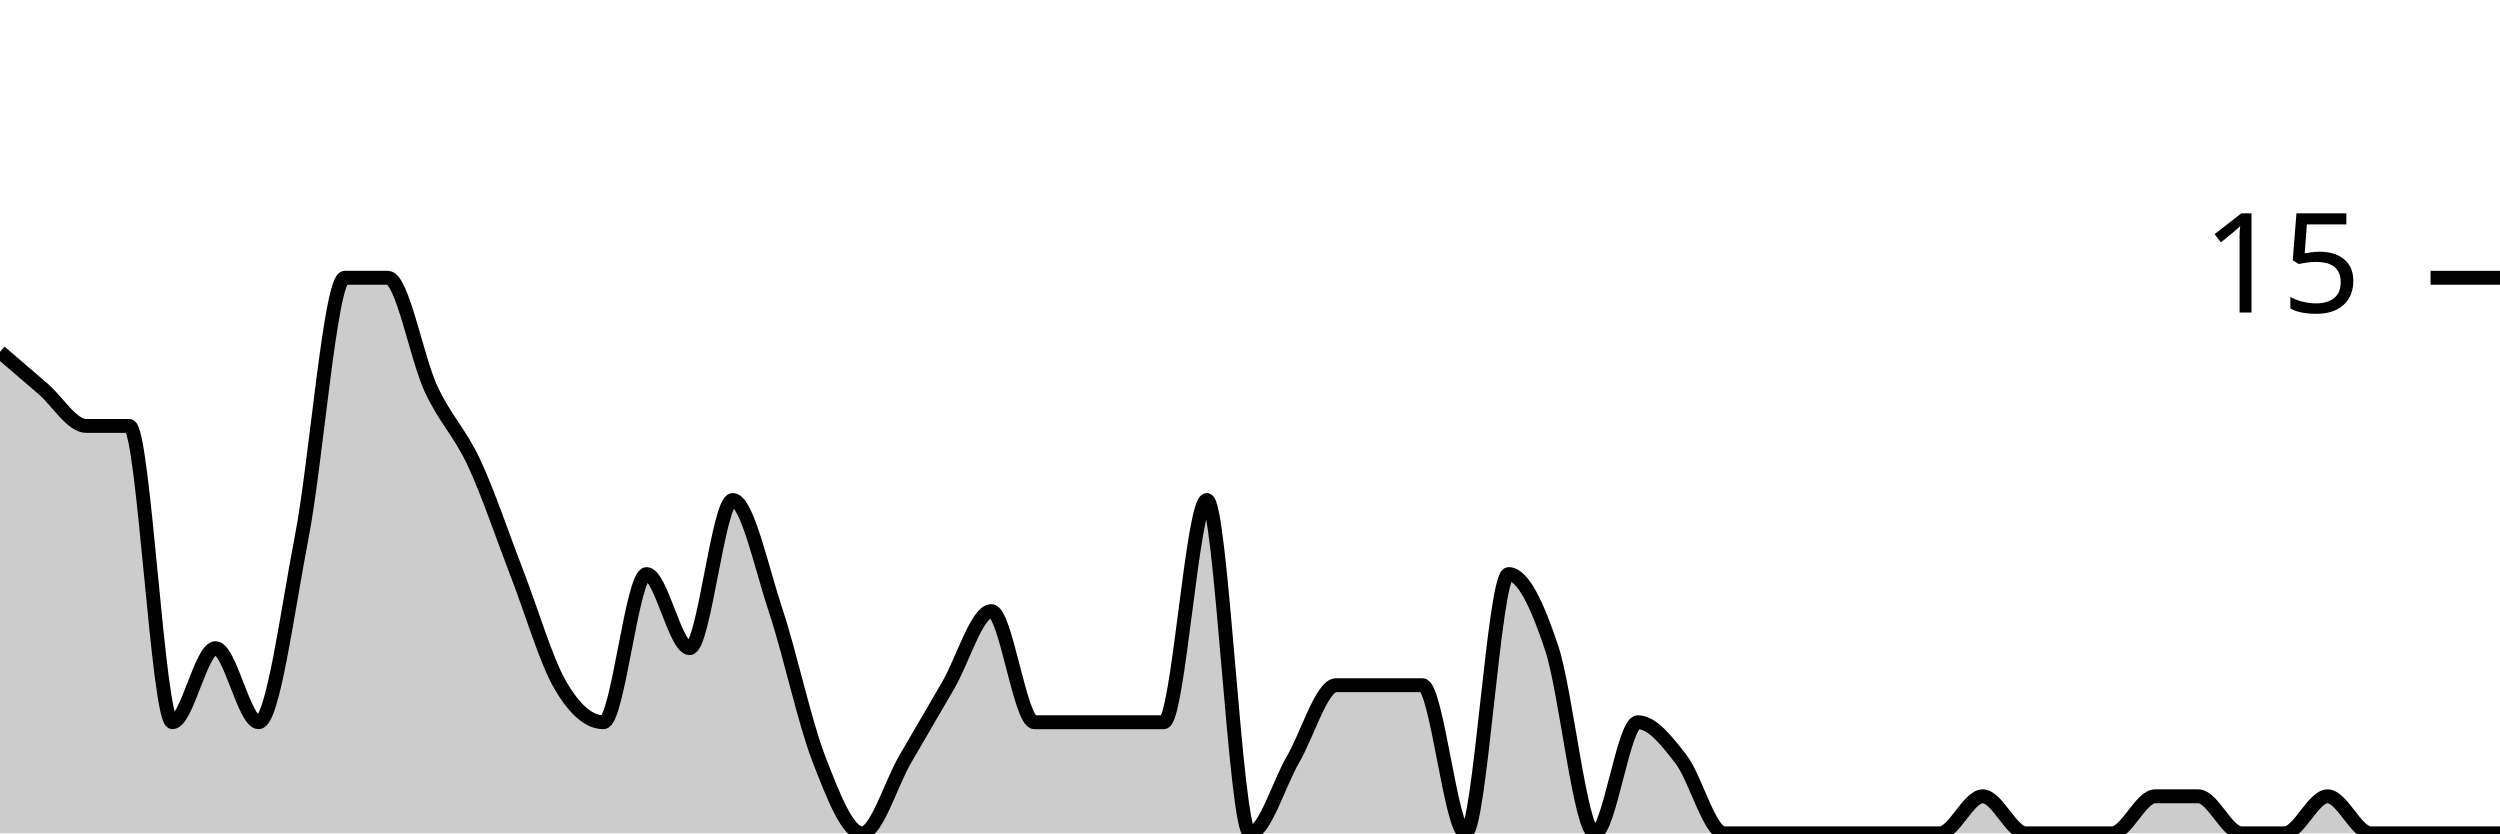
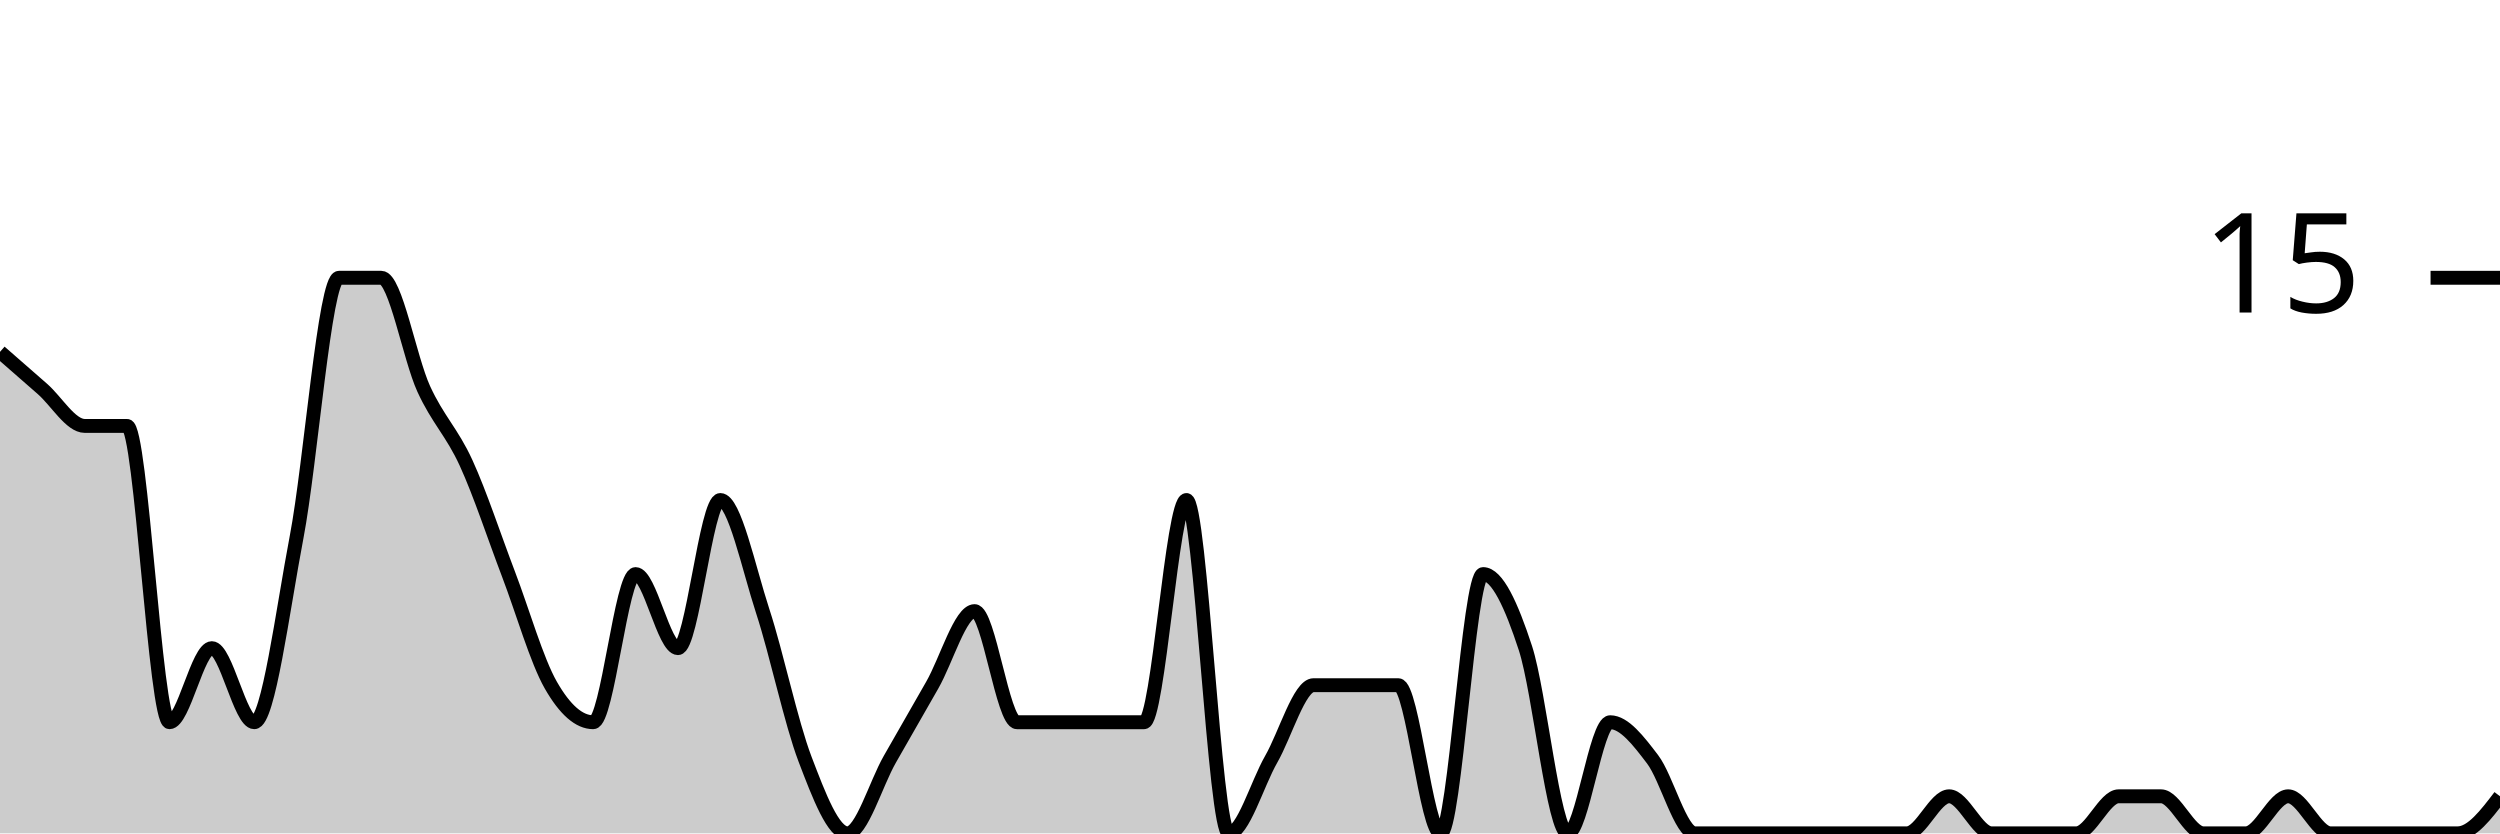
<svg xmlns="http://www.w3.org/2000/svg" viewBox="0 0 180 60">
  <g transform="translate(0,20)">
-     <path class="area" fill="rgba(0, 0, 0, 0.2)" d="M0,5.333C1.034,6.222,2.069,7.111,3.103,8C4.138,8.889,5.172,10.667,6.207,10.667C7.241,10.667,8.276,10.667,9.31,10.667C10.345,10.667,11.379,32,12.414,32C13.448,32,14.483,26.667,15.517,26.667C16.552,26.667,17.586,32,18.621,32C19.655,32,20.69,24,21.724,18.667C22.759,13.333,23.793,0,24.828,0C25.862,0,26.897,0,27.931,0C28.966,0,30,5.778,31.034,8C32.069,10.222,33.103,11.111,34.138,13.333C35.172,15.556,36.207,18.667,37.241,21.333C38.276,24,39.31,27.556,40.345,29.333C41.379,31.111,42.414,32,43.448,32C44.483,32,45.517,21.333,46.552,21.333C47.586,21.333,48.621,26.667,49.655,26.667C50.69,26.667,51.724,16,52.759,16C53.793,16,54.828,20.889,55.862,24C56.897,27.111,57.931,32,58.966,34.667C60,37.333,61.034,40,62.069,40C63.103,40,64.138,36.444,65.172,34.667C66.207,32.889,67.241,31.111,68.276,29.333C69.31,27.556,70.345,24,71.379,24C72.414,24,73.448,32,74.483,32C75.517,32,76.552,32,77.586,32C78.621,32,79.655,32,80.69,32C81.724,32,82.759,32,83.793,32C84.828,32,85.862,16,86.897,16C87.931,16,88.966,40,90,40C91.034,40,92.069,36.444,93.103,34.667C94.138,32.889,95.172,29.333,96.207,29.333C97.241,29.333,98.276,29.333,99.31,29.333C100.345,29.333,101.379,29.333,102.414,29.333C103.448,29.333,104.483,40,105.517,40C106.552,40,107.586,21.333,108.621,21.333C109.655,21.333,110.69,23.556,111.724,26.667C112.759,29.778,113.793,40,114.828,40C115.862,40,116.897,32,117.931,32C118.966,32,120,33.333,121.034,34.667C122.069,36,123.103,40,124.138,40C125.172,40,126.207,40,127.241,40C128.276,40,129.31,40,130.345,40C131.379,40,132.414,40,133.448,40C134.483,40,135.517,40,136.552,40C137.586,40,138.621,40,139.655,40C140.69,40,141.724,37.333,142.759,37.333C143.793,37.333,144.828,40,145.862,40C146.897,40,147.931,40,148.966,40C150,40,151.034,40,152.069,40C153.103,40,154.138,37.333,155.172,37.333C156.207,37.333,157.241,37.333,158.276,37.333C159.31,37.333,160.345,40,161.379,40C162.414,40,163.448,40,164.483,40C165.517,40,166.552,37.333,167.586,37.333C168.621,37.333,169.655,40,170.69,40C171.724,40,172.759,40,173.793,40C174.828,40,175.862,40,176.897,40C177.931,40,178.966,40,180,40L180,40C178.966,40,177.931,40,176.897,40C175.862,40,174.828,40,173.793,40C172.759,40,171.724,40,170.69,40C169.655,40,168.621,40,167.586,40C166.552,40,165.517,40,164.483,40C163.448,40,162.414,40,161.379,40C160.345,40,159.31,40,158.276,40C157.241,40,156.207,40,155.172,40C154.138,40,153.103,40,152.069,40C151.034,40,150,40,148.966,40C147.931,40,146.897,40,145.862,40C144.828,40,143.793,40,142.759,40C141.724,40,140.69,40,139.655,40C138.621,40,137.586,40,136.552,40C135.517,40,134.483,40,133.448,40C132.414,40,131.379,40,130.345,40C129.31,40,128.276,40,127.241,40C126.207,40,125.172,40,124.138,40C123.103,40,122.069,40,121.034,40C120,40,118.966,40,117.931,40C116.897,40,115.862,40,114.828,40C113.793,40,112.759,40,111.724,40C110.69,40,109.655,40,108.621,40C107.586,40,106.552,40,105.517,40C104.483,40,103.448,40,102.414,40C101.379,40,100.345,40,99.31,40C98.276,40,97.241,40,96.207,40C95.172,40,94.138,40,93.103,40C92.069,40,91.034,40,90,40C88.966,40,87.931,40,86.897,40C85.862,40,84.828,40,83.793,40C82.759,40,81.724,40,80.69,40C79.655,40,78.621,40,77.586,40C76.552,40,75.517,40,74.483,40C73.448,40,72.414,40,71.379,40C70.345,40,69.31,40,68.276,40C67.241,40,66.207,40,65.172,40C64.138,40,63.103,40,62.069,40C61.034,40,60,40,58.966,40C57.931,40,56.897,40,55.862,40C54.828,40,53.793,40,52.759,40C51.724,40,50.69,40,49.655,40C48.621,40,47.586,40,46.552,40C45.517,40,44.483,40,43.448,40C42.414,40,41.379,40,40.345,40C39.31,40,38.276,40,37.241,40C36.207,40,35.172,40,34.138,40C33.103,40,32.069,40,31.034,40C30,40,28.966,40,27.931,40C26.897,40,25.862,40,24.828,40C23.793,40,22.759,40,21.724,40C20.69,40,19.655,40,18.621,40C17.586,40,16.552,40,15.517,40C14.483,40,13.448,40,12.414,40C11.379,40,10.345,40,9.31,40C8.276,40,7.241,40,6.207,40C5.172,40,4.138,40,3.103,40C2.069,40,1.034,40,0,40Z" />
-     <path class="line" stroke="black" fill="none" d="M0,5.333C1.034,6.222,2.069,7.111,3.103,8C4.138,8.889,5.172,10.667,6.207,10.667C7.241,10.667,8.276,10.667,9.31,10.667C10.345,10.667,11.379,32,12.414,32C13.448,32,14.483,26.667,15.517,26.667C16.552,26.667,17.586,32,18.621,32C19.655,32,20.69,24,21.724,18.667C22.759,13.333,23.793,0,24.828,0C25.862,0,26.897,0,27.931,0C28.966,0,30,5.778,31.034,8C32.069,10.222,33.103,11.111,34.138,13.333C35.172,15.556,36.207,18.667,37.241,21.333C38.276,24,39.31,27.556,40.345,29.333C41.379,31.111,42.414,32,43.448,32C44.483,32,45.517,21.333,46.552,21.333C47.586,21.333,48.621,26.667,49.655,26.667C50.69,26.667,51.724,16,52.759,16C53.793,16,54.828,20.889,55.862,24C56.897,27.111,57.931,32,58.966,34.667C60,37.333,61.034,40,62.069,40C63.103,40,64.138,36.444,65.172,34.667C66.207,32.889,67.241,31.111,68.276,29.333C69.31,27.556,70.345,24,71.379,24C72.414,24,73.448,32,74.483,32C75.517,32,76.552,32,77.586,32C78.621,32,79.655,32,80.69,32C81.724,32,82.759,32,83.793,32C84.828,32,85.862,16,86.897,16C87.931,16,88.966,40,90,40C91.034,40,92.069,36.444,93.103,34.667C94.138,32.889,95.172,29.333,96.207,29.333C97.241,29.333,98.276,29.333,99.31,29.333C100.345,29.333,101.379,29.333,102.414,29.333C103.448,29.333,104.483,40,105.517,40C106.552,40,107.586,21.333,108.621,21.333C109.655,21.333,110.69,23.556,111.724,26.667C112.759,29.778,113.793,40,114.828,40C115.862,40,116.897,32,117.931,32C118.966,32,120,33.333,121.034,34.667C122.069,36,123.103,40,124.138,40C125.172,40,126.207,40,127.241,40C128.276,40,129.31,40,130.345,40C131.379,40,132.414,40,133.448,40C134.483,40,135.517,40,136.552,40C137.586,40,138.621,40,139.655,40C140.69,40,141.724,37.333,142.759,37.333C143.793,37.333,144.828,40,145.862,40C146.897,40,147.931,40,148.966,40C150,40,151.034,40,152.069,40C153.103,40,154.138,37.333,155.172,37.333C156.207,37.333,157.241,37.333,158.276,37.333C159.31,37.333,160.345,40,161.379,40C162.414,40,163.448,40,164.483,40C165.517,40,166.552,37.333,167.586,37.333C168.621,37.333,169.655,40,170.69,40C171.724,40,172.759,40,173.793,40C174.828,40,175.862,40,176.897,40C177.931,40,178.966,40,180,40" />
+     <path class="area" fill="rgba(0, 0, 0, 0.2)" d="M0,5.333C1.017,6.222,2.034,7.111,3.051,8C4.068,8.889,5.085,10.667,6.102,10.667C7.119,10.667,8.136,10.667,9.153,10.667C10.169,10.667,11.186,32,12.203,32C13.22,32,14.237,26.667,15.254,26.667C16.271,26.667,17.288,32,18.305,32C19.322,32,20.339,24,21.356,18.667C22.373,13.333,23.39,0,24.407,0C25.424,0,26.441,0,27.458,0C28.475,0,29.492,5.778,30.508,8C31.525,10.222,32.542,11.111,33.559,13.333C34.576,15.556,35.593,18.667,36.61,21.333C37.627,24,38.644,27.556,39.661,29.333C40.678,31.111,41.695,32,42.712,32C43.729,32,44.746,21.333,45.763,21.333C46.78,21.333,47.797,26.667,48.814,26.667C49.831,26.667,50.847,16,51.864,16C52.881,16,53.898,20.889,54.915,24C55.932,27.111,56.949,32,57.966,34.667C58.983,37.333,60,40,61.017,40C62.034,40,63.051,36.444,64.068,34.667C65.085,32.889,66.102,31.111,67.119,29.333C68.136,27.556,69.153,24,70.169,24C71.186,24,72.203,32,73.22,32C74.237,32,75.254,32,76.271,32C77.288,32,78.305,32,79.322,32C80.339,32,81.356,32,82.373,32C83.39,32,84.407,16,85.424,16C86.441,16,87.458,40,88.475,40C89.492,40,90.508,36.444,91.525,34.667C92.542,32.889,93.559,29.333,94.576,29.333C95.593,29.333,96.61,29.333,97.627,29.333C98.644,29.333,99.661,29.333,100.678,29.333C101.695,29.333,102.712,40,103.729,40C104.746,40,105.763,21.333,106.78,21.333C107.797,21.333,108.814,23.556,109.831,26.667C110.847,29.778,111.864,40,112.881,40C113.898,40,114.915,32,115.932,32C116.949,32,117.966,33.333,118.983,34.667C120,36,121.017,40,122.034,40C123.051,40,124.068,40,125.085,40C126.102,40,127.119,40,128.136,40C129.153,40,130.169,40,131.186,40C132.203,40,133.22,40,134.237,40C135.254,40,136.271,40,137.288,40C138.305,40,139.322,37.333,140.339,37.333C141.356,37.333,142.373,40,143.39,40C144.407,40,145.424,40,146.441,40C147.458,40,148.475,40,149.492,40C150.508,40,151.525,37.333,152.542,37.333C153.559,37.333,154.576,37.333,155.593,37.333C156.61,37.333,157.627,40,158.644,40C159.661,40,160.678,40,161.695,40C162.712,40,163.729,37.333,164.746,37.333C165.763,37.333,166.78,40,167.797,40C168.814,40,169.831,40,170.847,40C171.864,40,172.881,40,173.898,40C174.915,40,175.932,40,176.949,40C177.966,40,178.983,38.667,180,37.333L180,40C178.983,40,177.966,40,176.949,40C175.932,40,174.915,40,173.898,40C172.881,40,171.864,40,170.847,40C169.831,40,168.814,40,167.797,40C166.78,40,165.763,40,164.746,40C163.729,40,162.712,40,161.695,40C160.678,40,159.661,40,158.644,40C157.627,40,156.61,40,155.593,40C154.576,40,153.559,40,152.542,40C151.525,40,150.508,40,149.492,40C148.475,40,147.458,40,146.441,40C145.424,40,144.407,40,143.39,40C142.373,40,141.356,40,140.339,40C139.322,40,138.305,40,137.288,40C136.271,40,135.254,40,134.237,40C133.22,40,132.203,40,131.186,40C130.169,40,129.153,40,128.136,40C127.119,40,126.102,40,125.085,40C124.068,40,123.051,40,122.034,40C121.017,40,120,40,118.983,40C117.966,40,116.949,40,115.932,40C114.915,40,113.898,40,112.881,40C111.864,40,110.847,40,109.831,40C108.814,40,107.797,40,106.78,40C105.763,40,104.746,40,103.729,40C102.712,40,101.695,40,100.678,40C99.661,40,98.644,40,97.627,40C96.61,40,95.593,40,94.576,40C93.559,40,92.542,40,91.525,40C90.508,40,89.492,40,88.475,40C87.458,40,86.441,40,85.424,40C84.407,40,83.39,40,82.373,40C81.356,40,80.339,40,79.322,40C78.305,40,77.288,40,76.271,40C75.254,40,74.237,40,73.22,40C72.203,40,71.186,40,70.169,40C69.153,40,68.136,40,67.119,40C66.102,40,65.085,40,64.068,40C63.051,40,62.034,40,61.017,40C60,40,58.983,40,57.966,40C56.949,40,55.932,40,54.915,40C53.898,40,52.881,40,51.864,40C50.847,40,49.831,40,48.814,40C47.797,40,46.78,40,45.763,40C44.746,40,43.729,40,42.712,40C41.695,40,40.678,40,39.661,40C38.644,40,37.627,40,36.61,40C35.593,40,34.576,40,33.559,40C32.542,40,31.525,40,30.508,40C29.492,40,28.475,40,27.458,40C26.441,40,25.424,40,24.407,40C23.39,40,22.373,40,21.356,40C20.339,40,19.322,40,18.305,40C17.288,40,16.271,40,15.254,40C14.237,40,13.22,40,12.203,40C11.186,40,10.169,40,9.153,40C8.136,40,7.119,40,6.102,40C5.085,40,4.068,40,3.051,40C2.034,40,1.017,40,0,40Z" />
+     <path class="line" stroke="black" fill="none" d="M0,5.333C1.017,6.222,2.034,7.111,3.051,8C4.068,8.889,5.085,10.667,6.102,10.667C7.119,10.667,8.136,10.667,9.153,10.667C10.169,10.667,11.186,32,12.203,32C13.22,32,14.237,26.667,15.254,26.667C16.271,26.667,17.288,32,18.305,32C19.322,32,20.339,24,21.356,18.667C22.373,13.333,23.39,0,24.407,0C25.424,0,26.441,0,27.458,0C28.475,0,29.492,5.778,30.508,8C31.525,10.222,32.542,11.111,33.559,13.333C34.576,15.556,35.593,18.667,36.61,21.333C37.627,24,38.644,27.556,39.661,29.333C40.678,31.111,41.695,32,42.712,32C43.729,32,44.746,21.333,45.763,21.333C46.78,21.333,47.797,26.667,48.814,26.667C49.831,26.667,50.847,16,51.864,16C52.881,16,53.898,20.889,54.915,24C55.932,27.111,56.949,32,57.966,34.667C58.983,37.333,60,40,61.017,40C62.034,40,63.051,36.444,64.068,34.667C65.085,32.889,66.102,31.111,67.119,29.333C68.136,27.556,69.153,24,70.169,24C71.186,24,72.203,32,73.22,32C74.237,32,75.254,32,76.271,32C77.288,32,78.305,32,79.322,32C80.339,32,81.356,32,82.373,32C83.39,32,84.407,16,85.424,16C86.441,16,87.458,40,88.475,40C89.492,40,90.508,36.444,91.525,34.667C92.542,32.889,93.559,29.333,94.576,29.333C95.593,29.333,96.61,29.333,97.627,29.333C98.644,29.333,99.661,29.333,100.678,29.333C101.695,29.333,102.712,40,103.729,40C104.746,40,105.763,21.333,106.78,21.333C107.797,21.333,108.814,23.556,109.831,26.667C110.847,29.778,111.864,40,112.881,40C113.898,40,114.915,32,115.932,32C116.949,32,117.966,33.333,118.983,34.667C120,36,121.017,40,122.034,40C123.051,40,124.068,40,125.085,40C126.102,40,127.119,40,128.136,40C129.153,40,130.169,40,131.186,40C132.203,40,133.22,40,134.237,40C135.254,40,136.271,40,137.288,40C138.305,40,139.322,37.333,140.339,37.333C141.356,37.333,142.373,40,143.39,40C144.407,40,145.424,40,146.441,40C147.458,40,148.475,40,149.492,40C150.508,40,151.525,37.333,152.542,37.333C153.559,37.333,154.576,37.333,155.593,37.333C156.61,37.333,157.627,40,158.644,40C159.661,40,160.678,40,161.695,40C162.712,40,163.729,37.333,164.746,37.333C165.763,37.333,166.78,40,167.797,40C168.814,40,169.831,40,170.847,40C171.864,40,172.881,40,173.898,40C174.915,40,175.932,40,176.949,40C177.966,40,178.983,38.667,180,37.333" />
    <path class="axis-ceiling" stroke-width="1" stroke="black" fill="none" d="M175,0L180,0" />
    <text class="axis-ceiling-label" font-family="sans-serif" text-anchor="end" font-size="10px" x="170" y="2.5">15</text>
  </g>
</svg>
